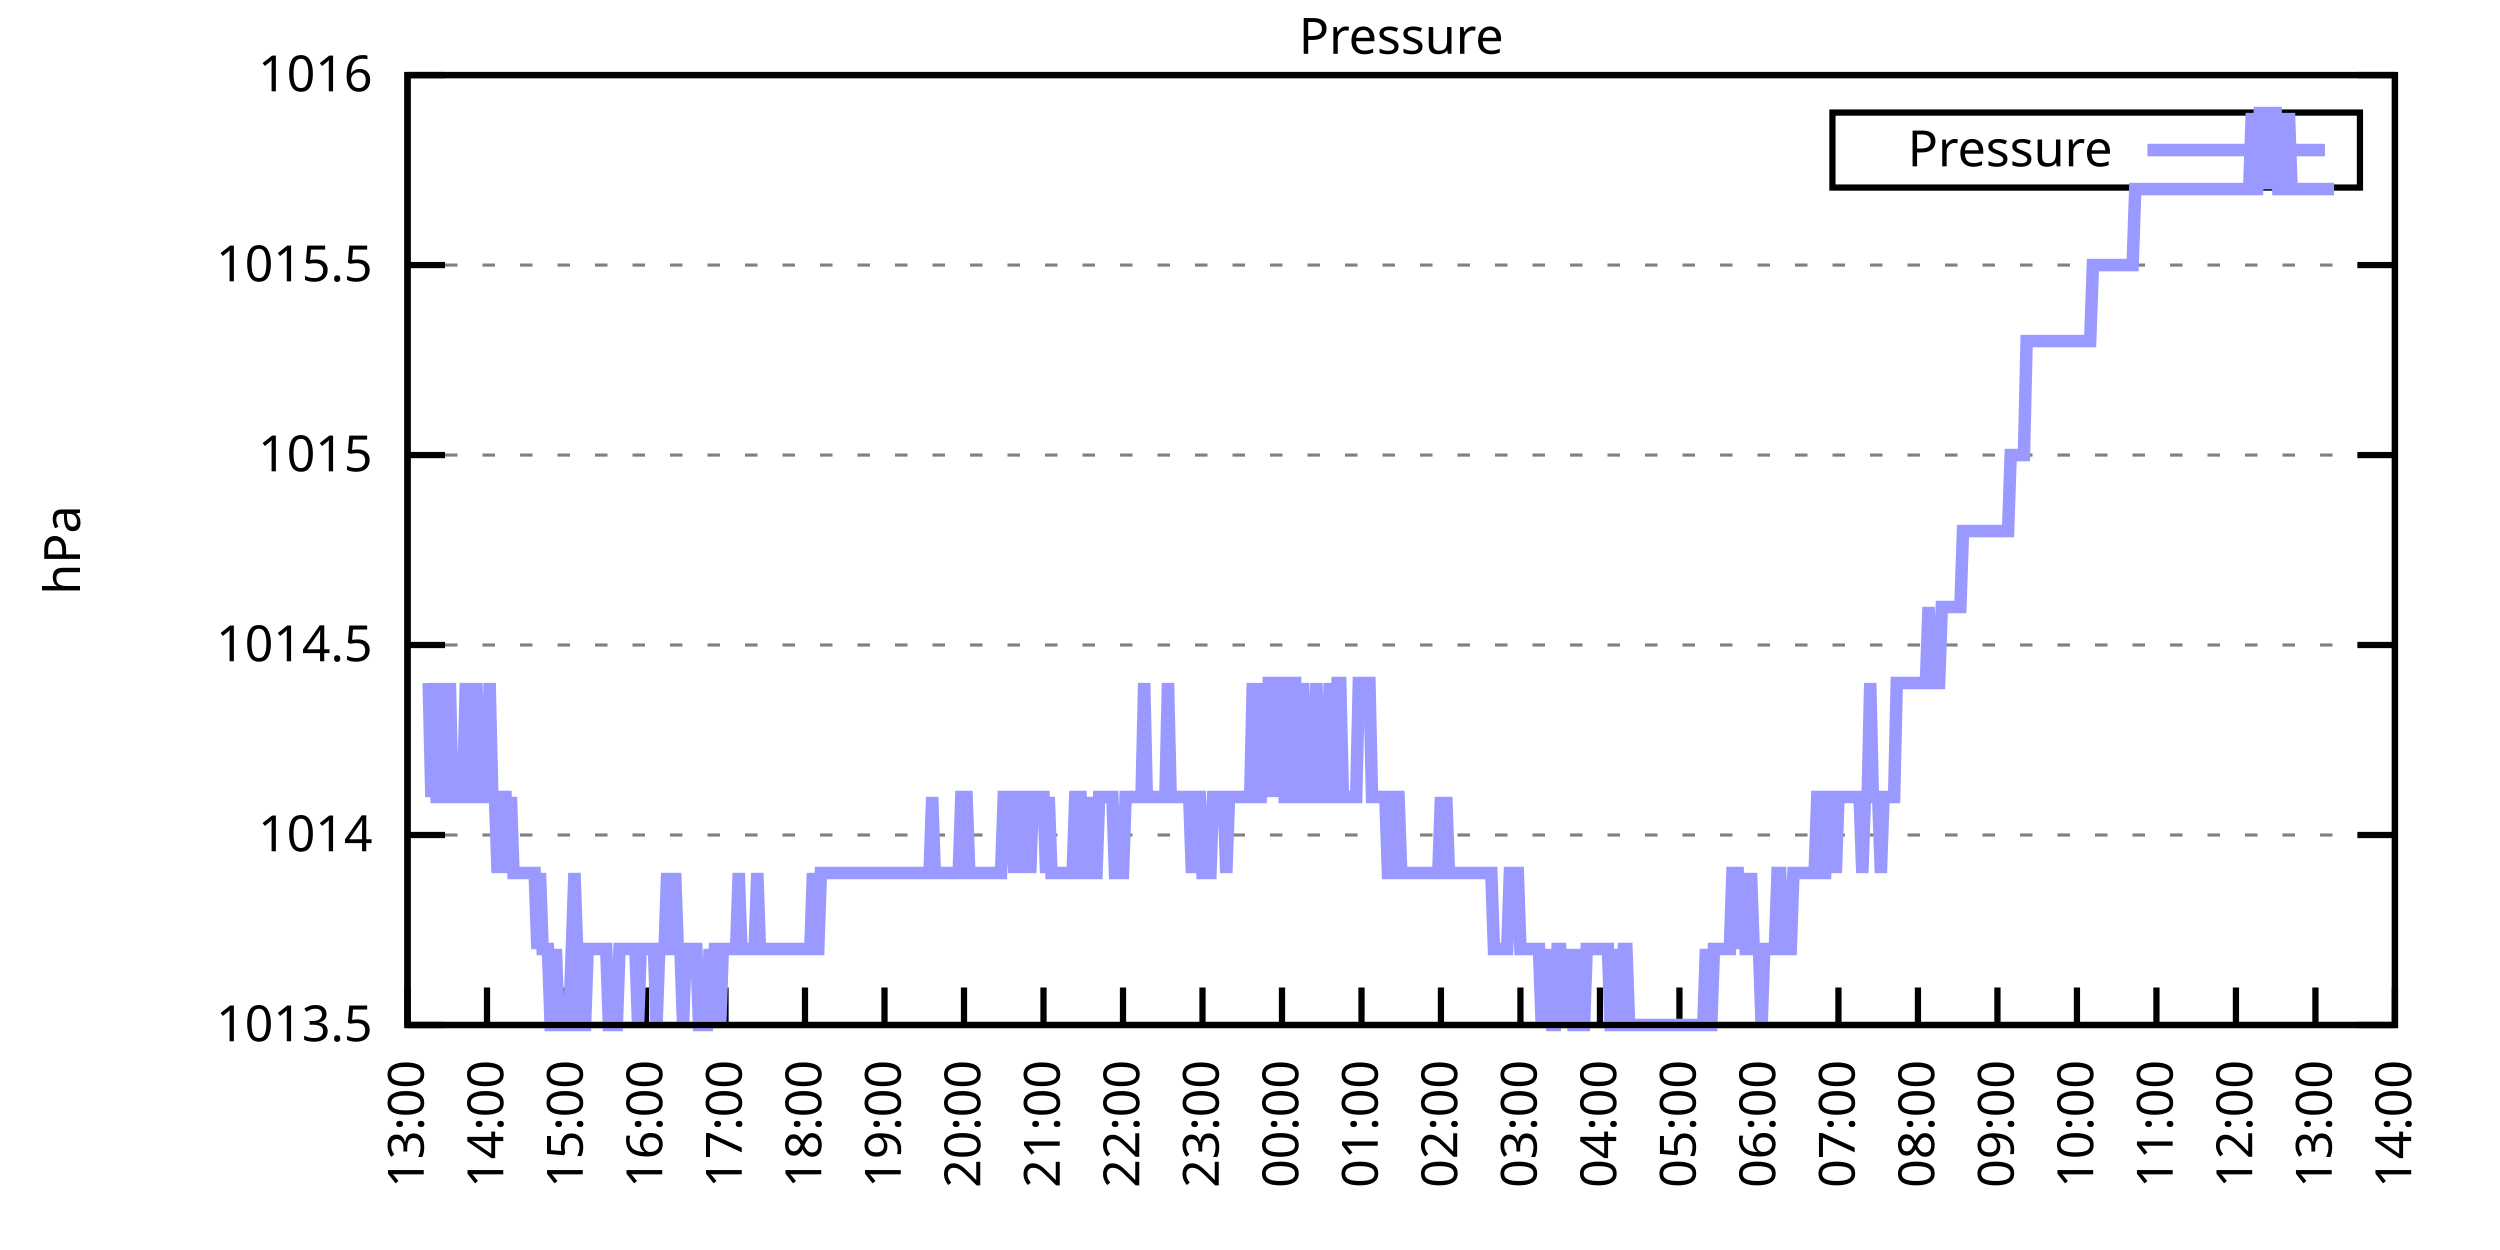
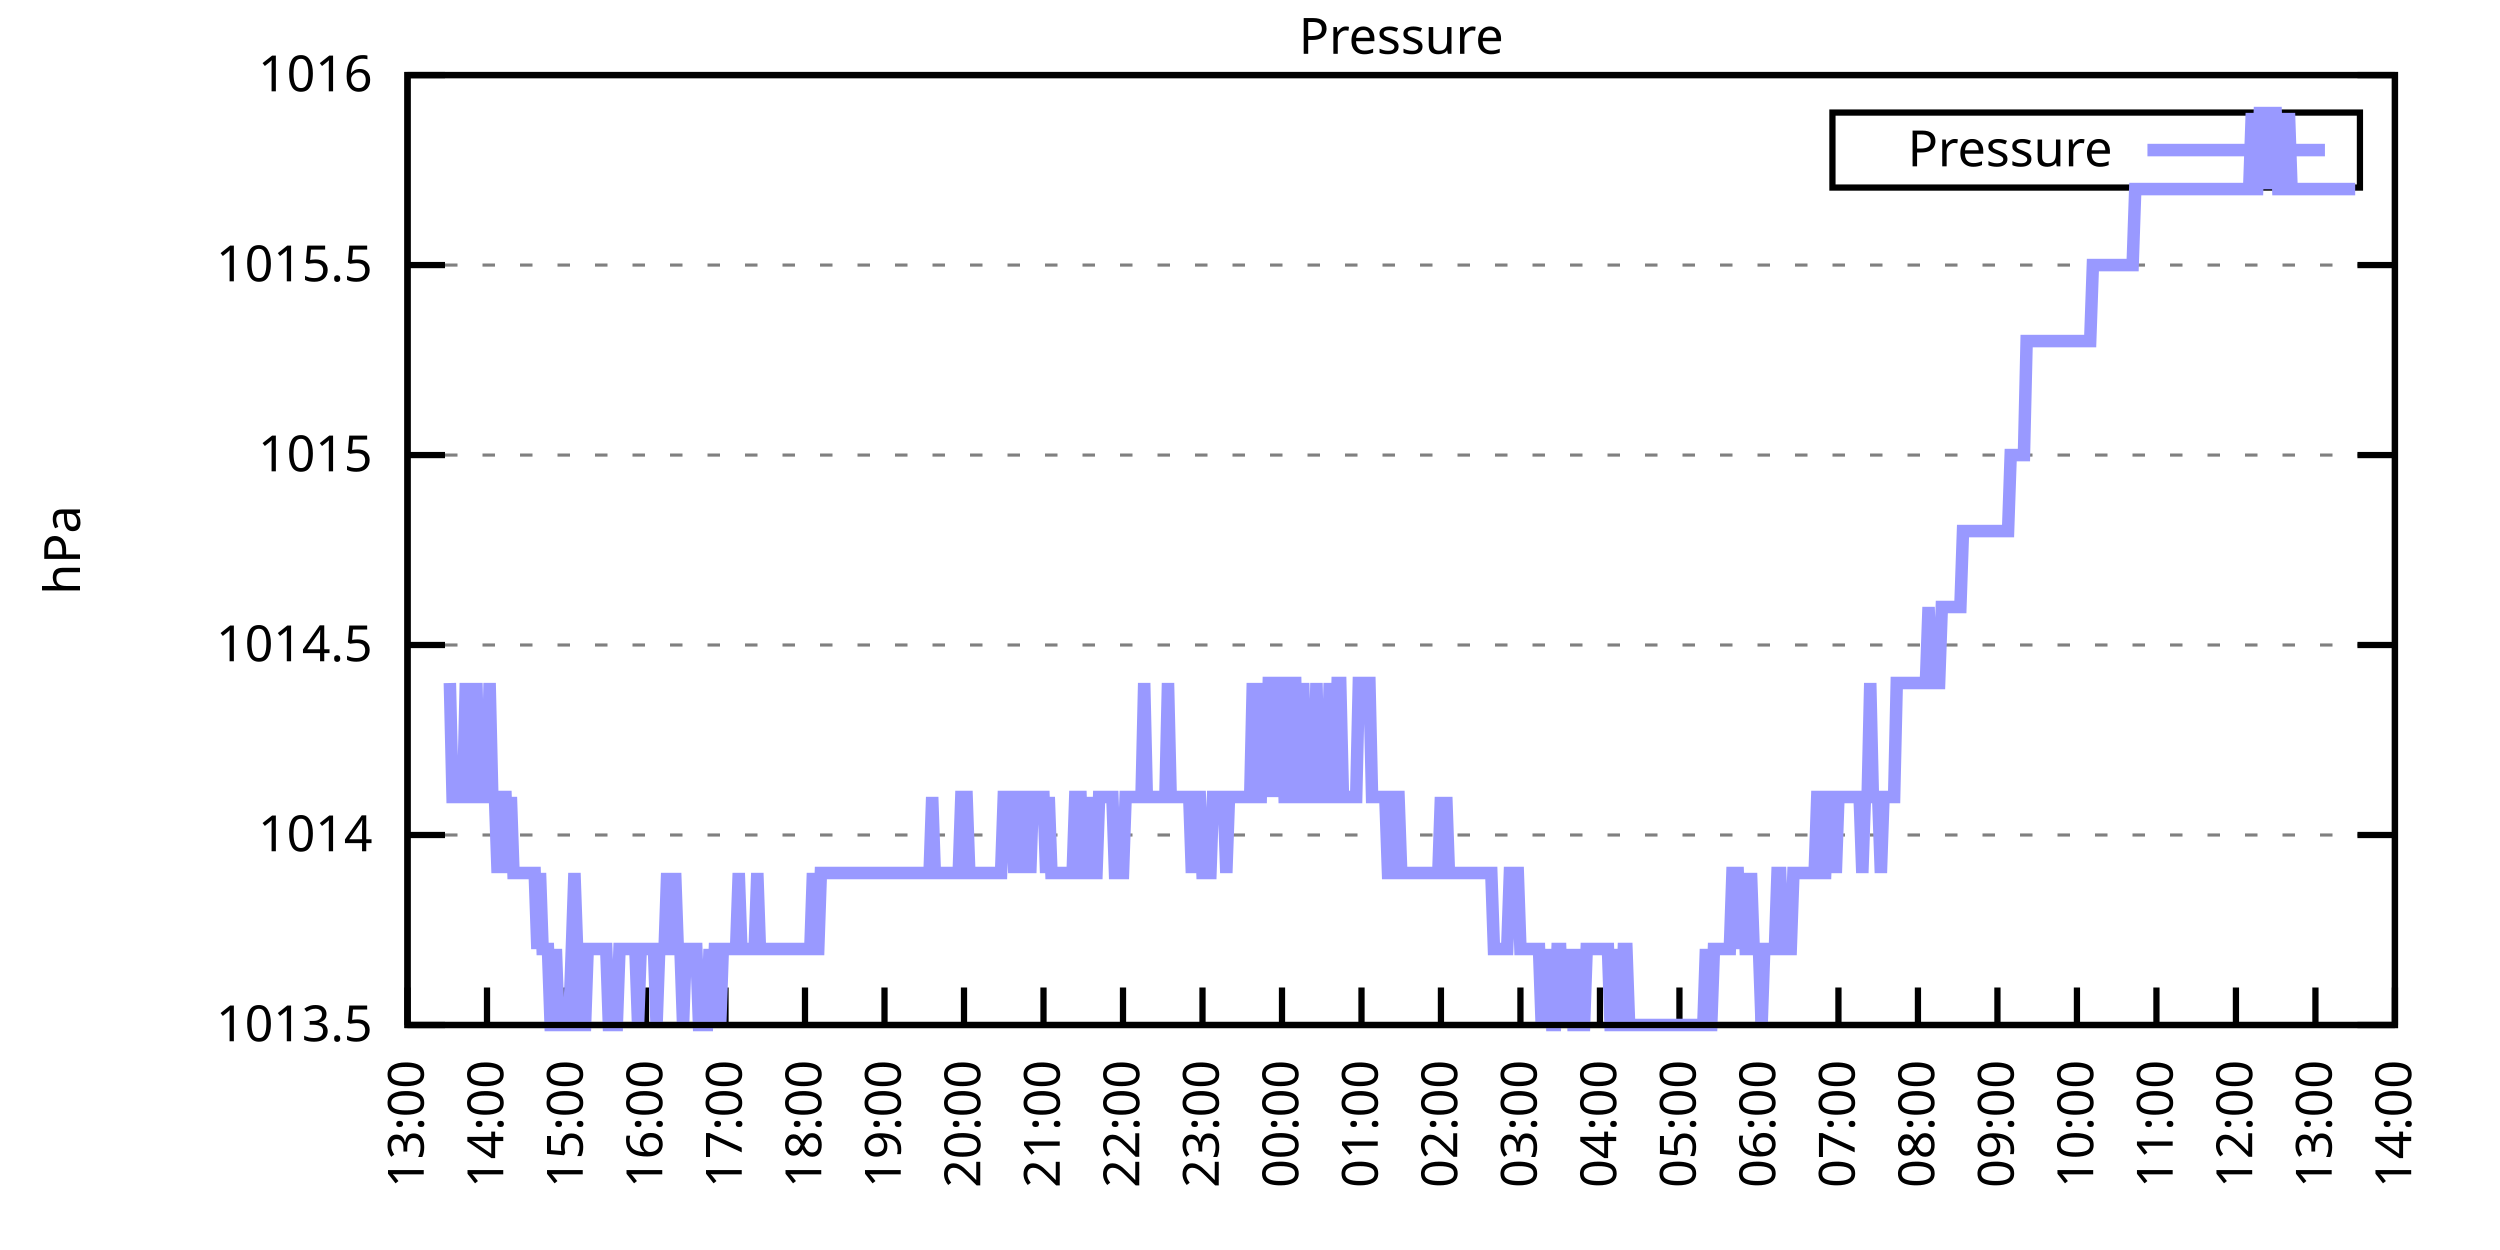
<svg xmlns="http://www.w3.org/2000/svg" xmlns:xlink="http://www.w3.org/1999/xlink" width="400" height="200" viewBox="0 0 400 200">
  <g id="gnuplot_canvas">
    <rect x="0" y="0" width="400" height="200" fill="none" />
    <defs>
      <circle id="gpDot" r="0.5" stroke-width="0.5" stroke="currentColor" />
      <path id="gpPt0" stroke-width="0.333" stroke="currentColor" d="M-1,0 h2 M0,-1 v2" />
      <path id="gpPt1" stroke-width="0.333" stroke="currentColor" d="M-1,-1 L1,1 M1,-1 L-1,1" />
      <path id="gpPt2" stroke-width="0.333" stroke="currentColor" d="M-1,0 L1,0 M0,-1 L0,1 M-1,-1 L1,1 M-1,1 L1,-1" />
      <rect id="gpPt3" stroke-width="0.333" stroke="currentColor" x="-1" y="-1" width="2" height="2" />
      <rect id="gpPt4" stroke-width="0.333" stroke="currentColor" fill="currentColor" x="-1" y="-1" width="2" height="2" />
      <circle id="gpPt5" stroke-width="0.333" stroke="currentColor" cx="0" cy="0" r="1" />
      <use xlink:href="#gpPt5" id="gpPt6" fill="currentColor" stroke="none" />
      <path id="gpPt7" stroke-width="0.333" stroke="currentColor" d="M0,-1.33 L-1.33,0.67 L1.33,0.67 z" />
      <use xlink:href="#gpPt7" id="gpPt8" fill="currentColor" stroke="none" />
      <use xlink:href="#gpPt7" id="gpPt9" stroke="currentColor" transform="rotate(180)" />
      <use xlink:href="#gpPt9" id="gpPt10" fill="currentColor" stroke="none" />
      <use xlink:href="#gpPt3" id="gpPt11" stroke="currentColor" transform="rotate(45)" />
      <use xlink:href="#gpPt11" id="gpPt12" fill="currentColor" stroke="none" />
      <path id="gpPt13" stroke-width="0.333" stroke="currentColor" d="M0,1.330 L1.265,0.411 L0.782,-1.067 L-0.782,-1.076 L-1.265,0.411 z" />
      <use xlink:href="#gpPt13" id="gpPt14" fill="currentColor" stroke="none" />
      <filter id="textbox" filterUnits="objectBoundingBox" x="0" y="0" height="1" width="1">
        <feFlood flood-color="white" flood-opacity="1" result="bgnd" />
        <feComposite in="SourceGraphic" in2="bgnd" operator="atop" />
      </filter>
      <filter id="greybox" filterUnits="objectBoundingBox" x="0" y="0" height="1" width="1">
        <feFlood flood-color="lightgrey" flood-opacity="1" result="grey" />
        <feComposite in="SourceGraphic" in2="grey" operator="atop" />
      </filter>
    </defs>
    <g fill="none" color="white" stroke="currentColor" stroke-width="1.00" stroke-linecap="butt" stroke-linejoin="miter">
</g>
    <g fill="none" color="black" stroke="currentColor" stroke-width="1.00" stroke-linecap="butt" stroke-linejoin="miter">
      <g stroke="none" shape-rendering="crispEdges">
        <polygon fill="rgb(255, 255, 255)" points="65.20,164.00 383.18,164.00 383.18,12.02 65.20,12.02 " />
      </g>
    </g>
    <g fill="none" color="black" stroke="currentColor" stroke-width="1.00" stroke-linecap="butt" stroke-linejoin="miter">
</g>
    <g fill="none" color="black" stroke="black" stroke-width="0.50" stroke-linecap="butt" stroke-linejoin="miter">
</g>
    <g fill="none" color="gray" stroke="currentColor" stroke-width="0.50" stroke-linecap="butt" stroke-linejoin="miter">
      <path stroke="gray" stroke-dasharray="2,4" class="gridline" d="M65.20,164.00 L383.19,164.00  " />
    </g>
    <g fill="none" color="gray" stroke="gray" stroke-width="1.00" stroke-linecap="butt" stroke-linejoin="miter">
</g>
    <g fill="none" color="black" stroke="currentColor" stroke-width="1.00" stroke-linecap="butt" stroke-linejoin="miter">
      <path stroke="black" d="M65.20,164.00 L71.20,164.00 M383.19,164.00 L377.19,164.00  " />
      <g transform="translate(59.60,166.60)" stroke="none" fill="black" font-family="Sans" font-size="8.00" text-anchor="end">
        <text>
          <tspan font-family="Sans"> 1013.5</tspan>
        </text>
      </g>
    </g>
    <g fill="none" color="black" stroke="currentColor" stroke-width="1.00" stroke-linecap="butt" stroke-linejoin="miter">
</g>
    <g fill="none" color="black" stroke="black" stroke-width="0.50" stroke-linecap="butt" stroke-linejoin="miter">
</g>
    <g fill="none" color="gray" stroke="currentColor" stroke-width="0.50" stroke-linecap="butt" stroke-linejoin="miter">
      <path stroke="gray" stroke-dasharray="2,4" class="gridline" d="M65.20,133.60 L383.19,133.60  " />
    </g>
    <g fill="none" color="gray" stroke="gray" stroke-width="1.00" stroke-linecap="butt" stroke-linejoin="miter">
</g>
    <g fill="none" color="black" stroke="currentColor" stroke-width="1.00" stroke-linecap="butt" stroke-linejoin="miter">
      <path stroke="black" d="M65.20,133.60 L71.20,133.60 M383.19,133.60 L377.19,133.60  " />
      <g transform="translate(59.60,136.20)" stroke="none" fill="black" font-family="Sans" font-size="8.00" text-anchor="end">
        <text>
          <tspan font-family="Sans"> 1014</tspan>
        </text>
      </g>
    </g>
    <g fill="none" color="black" stroke="currentColor" stroke-width="1.00" stroke-linecap="butt" stroke-linejoin="miter">
</g>
    <g fill="none" color="black" stroke="black" stroke-width="0.50" stroke-linecap="butt" stroke-linejoin="miter">
</g>
    <g fill="none" color="gray" stroke="currentColor" stroke-width="0.50" stroke-linecap="butt" stroke-linejoin="miter">
      <path stroke="gray" stroke-dasharray="2,4" class="gridline" d="M65.20,103.20 L383.19,103.20  " />
    </g>
    <g fill="none" color="gray" stroke="gray" stroke-width="1.00" stroke-linecap="butt" stroke-linejoin="miter">
</g>
    <g fill="none" color="black" stroke="currentColor" stroke-width="1.00" stroke-linecap="butt" stroke-linejoin="miter">
      <path stroke="black" d="M65.20,103.20 L71.20,103.20 M383.19,103.20 L377.19,103.20  " />
      <g transform="translate(59.60,105.80)" stroke="none" fill="black" font-family="Sans" font-size="8.00" text-anchor="end">
        <text>
          <tspan font-family="Sans"> 1014.5</tspan>
        </text>
      </g>
    </g>
    <g fill="none" color="black" stroke="currentColor" stroke-width="1.00" stroke-linecap="butt" stroke-linejoin="miter">
</g>
    <g fill="none" color="black" stroke="black" stroke-width="0.50" stroke-linecap="butt" stroke-linejoin="miter">
</g>
    <g fill="none" color="gray" stroke="currentColor" stroke-width="0.50" stroke-linecap="butt" stroke-linejoin="miter">
      <path stroke="gray" stroke-dasharray="2,4" class="gridline" d="M65.20,72.81 L383.19,72.81  " />
    </g>
    <g fill="none" color="gray" stroke="gray" stroke-width="1.00" stroke-linecap="butt" stroke-linejoin="miter">
</g>
    <g fill="none" color="black" stroke="currentColor" stroke-width="1.00" stroke-linecap="butt" stroke-linejoin="miter">
      <path stroke="black" d="M65.20,72.81 L71.20,72.81 M383.19,72.81 L377.19,72.81  " />
      <g transform="translate(59.60,75.41)" stroke="none" fill="black" font-family="Sans" font-size="8.00" text-anchor="end">
        <text>
          <tspan font-family="Sans"> 1015</tspan>
        </text>
      </g>
    </g>
    <g fill="none" color="black" stroke="currentColor" stroke-width="1.00" stroke-linecap="butt" stroke-linejoin="miter">
</g>
    <g fill="none" color="black" stroke="black" stroke-width="0.50" stroke-linecap="butt" stroke-linejoin="miter">
</g>
    <g fill="none" color="gray" stroke="currentColor" stroke-width="0.50" stroke-linecap="butt" stroke-linejoin="miter">
      <path stroke="gray" stroke-dasharray="2,4" class="gridline" d="M65.20,42.41 L383.19,42.41  " />
    </g>
    <g fill="none" color="gray" stroke="gray" stroke-width="1.00" stroke-linecap="butt" stroke-linejoin="miter">
</g>
    <g fill="none" color="black" stroke="currentColor" stroke-width="1.00" stroke-linecap="butt" stroke-linejoin="miter">
      <path stroke="black" d="M65.20,42.41 L71.20,42.41 M383.19,42.41 L377.19,42.41  " />
      <g transform="translate(59.60,45.01)" stroke="none" fill="black" font-family="Sans" font-size="8.00" text-anchor="end">
        <text>
          <tspan font-family="Sans"> 1015.5</tspan>
        </text>
      </g>
    </g>
    <g fill="none" color="black" stroke="currentColor" stroke-width="1.00" stroke-linecap="butt" stroke-linejoin="miter">
</g>
    <g fill="none" color="black" stroke="black" stroke-width="0.50" stroke-linecap="butt" stroke-linejoin="miter">
</g>
    <g fill="none" color="gray" stroke="currentColor" stroke-width="0.50" stroke-linecap="butt" stroke-linejoin="miter">
      <path stroke="gray" stroke-dasharray="2,4" class="gridline" d="M65.20,12.01 L383.19,12.01  " />
    </g>
    <g fill="none" color="gray" stroke="gray" stroke-width="1.00" stroke-linecap="butt" stroke-linejoin="miter">
</g>
    <g fill="none" color="black" stroke="currentColor" stroke-width="1.00" stroke-linecap="butt" stroke-linejoin="miter">
      <path stroke="black" d="M65.20,12.01 L71.20,12.01 M383.19,12.01 L377.19,12.01  " />
      <g transform="translate(59.60,14.61)" stroke="none" fill="black" font-family="Sans" font-size="8.00" text-anchor="end">
        <text>
          <tspan font-family="Sans"> 1016</tspan>
        </text>
      </g>
    </g>
    <g fill="none" color="black" stroke="currentColor" stroke-width="1.00" stroke-linecap="butt" stroke-linejoin="miter">
      <path stroke="black" d="M65.20,164.00 L65.20,158.00  " />
      <g transform="translate(67.80,169.60) rotate(270.00)" stroke="none" fill="black" font-family="Sans" font-size="8.00" text-anchor="end">
        <text>
          <tspan font-family="Sans">13:00</tspan>
        </text>
      </g>
    </g>
    <g fill="none" color="black" stroke="currentColor" stroke-width="1.00" stroke-linecap="butt" stroke-linejoin="miter">
      <path stroke="black" d="M77.92,164.00 L77.92,158.00  " />
      <g transform="translate(80.52,169.60) rotate(270.00)" stroke="none" fill="black" font-family="Sans" font-size="8.00" text-anchor="end">
        <text>
          <tspan font-family="Sans">14:00</tspan>
        </text>
      </g>
    </g>
    <g fill="none" color="black" stroke="currentColor" stroke-width="1.00" stroke-linecap="butt" stroke-linejoin="miter">
      <path stroke="black" d="M90.64,164.00 L90.64,158.00  " />
      <g transform="translate(93.24,169.60) rotate(270.00)" stroke="none" fill="black" font-family="Sans" font-size="8.00" text-anchor="end">
        <text>
          <tspan font-family="Sans">15:00</tspan>
        </text>
      </g>
    </g>
    <g fill="none" color="black" stroke="currentColor" stroke-width="1.00" stroke-linecap="butt" stroke-linejoin="miter">
      <path stroke="black" d="M103.36,164.00 L103.36,158.00  " />
      <g transform="translate(105.96,169.60) rotate(270.00)" stroke="none" fill="black" font-family="Sans" font-size="8.00" text-anchor="end">
        <text>
          <tspan font-family="Sans">16:00</tspan>
        </text>
      </g>
    </g>
    <g fill="none" color="black" stroke="currentColor" stroke-width="1.00" stroke-linecap="butt" stroke-linejoin="miter">
      <path stroke="black" d="M116.08,164.00 L116.08,158.00  " />
      <g transform="translate(118.68,169.60) rotate(270.00)" stroke="none" fill="black" font-family="Sans" font-size="8.00" text-anchor="end">
        <text>
          <tspan font-family="Sans">17:00</tspan>
        </text>
      </g>
    </g>
    <g fill="none" color="black" stroke="currentColor" stroke-width="1.00" stroke-linecap="butt" stroke-linejoin="miter">
      <path stroke="black" d="M128.80,164.00 L128.80,158.00  " />
      <g transform="translate(131.40,169.60) rotate(270.00)" stroke="none" fill="black" font-family="Sans" font-size="8.00" text-anchor="end">
        <text>
          <tspan font-family="Sans">18:00</tspan>
        </text>
      </g>
    </g>
    <g fill="none" color="black" stroke="currentColor" stroke-width="1.00" stroke-linecap="butt" stroke-linejoin="miter">
      <path stroke="black" d="M141.52,164.00 L141.52,158.00  " />
      <g transform="translate(144.12,169.60) rotate(270.00)" stroke="none" fill="black" font-family="Sans" font-size="8.00" text-anchor="end">
        <text>
          <tspan font-family="Sans">19:00</tspan>
        </text>
      </g>
    </g>
    <g fill="none" color="black" stroke="currentColor" stroke-width="1.00" stroke-linecap="butt" stroke-linejoin="miter">
      <path stroke="black" d="M154.24,164.00 L154.24,158.00  " />
      <g transform="translate(156.84,169.60) rotate(270.00)" stroke="none" fill="black" font-family="Sans" font-size="8.00" text-anchor="end">
        <text>
          <tspan font-family="Sans">20:00</tspan>
        </text>
      </g>
    </g>
    <g fill="none" color="black" stroke="currentColor" stroke-width="1.00" stroke-linecap="butt" stroke-linejoin="miter">
      <path stroke="black" d="M166.96,164.00 L166.96,158.00  " />
      <g transform="translate(169.56,169.60) rotate(270.00)" stroke="none" fill="black" font-family="Sans" font-size="8.00" text-anchor="end">
        <text>
          <tspan font-family="Sans">21:00</tspan>
        </text>
      </g>
    </g>
    <g fill="none" color="black" stroke="currentColor" stroke-width="1.00" stroke-linecap="butt" stroke-linejoin="miter">
      <path stroke="black" d="M179.68,164.00 L179.68,158.00  " />
      <g transform="translate(182.28,169.60) rotate(270.00)" stroke="none" fill="black" font-family="Sans" font-size="8.00" text-anchor="end">
        <text>
          <tspan font-family="Sans">22:00</tspan>
        </text>
      </g>
    </g>
    <g fill="none" color="black" stroke="currentColor" stroke-width="1.00" stroke-linecap="butt" stroke-linejoin="miter">
      <path stroke="black" d="M192.40,164.00 L192.40,158.00  " />
      <g transform="translate(195.00,169.60) rotate(270.00)" stroke="none" fill="black" font-family="Sans" font-size="8.00" text-anchor="end">
        <text>
          <tspan font-family="Sans">23:00</tspan>
        </text>
      </g>
    </g>
    <g fill="none" color="black" stroke="currentColor" stroke-width="1.00" stroke-linecap="butt" stroke-linejoin="miter">
      <path stroke="black" d="M205.12,164.00 L205.12,158.00  " />
      <g transform="translate(207.72,169.60) rotate(270.00)" stroke="none" fill="black" font-family="Sans" font-size="8.00" text-anchor="end">
        <text>
          <tspan font-family="Sans">00:00</tspan>
        </text>
      </g>
    </g>
    <g fill="none" color="black" stroke="currentColor" stroke-width="1.00" stroke-linecap="butt" stroke-linejoin="miter">
      <path stroke="black" d="M217.84,164.00 L217.84,158.00  " />
      <g transform="translate(220.44,169.60) rotate(270.00)" stroke="none" fill="black" font-family="Sans" font-size="8.00" text-anchor="end">
        <text>
          <tspan font-family="Sans">01:00</tspan>
        </text>
      </g>
    </g>
    <g fill="none" color="black" stroke="currentColor" stroke-width="1.00" stroke-linecap="butt" stroke-linejoin="miter">
      <path stroke="black" d="M230.55,164.00 L230.55,158.00  " />
      <g transform="translate(233.15,169.60) rotate(270.00)" stroke="none" fill="black" font-family="Sans" font-size="8.00" text-anchor="end">
        <text>
          <tspan font-family="Sans">02:00</tspan>
        </text>
      </g>
    </g>
    <g fill="none" color="black" stroke="currentColor" stroke-width="1.00" stroke-linecap="butt" stroke-linejoin="miter">
      <path stroke="black" d="M243.27,164.00 L243.27,158.00  " />
      <g transform="translate(245.87,169.60) rotate(270.00)" stroke="none" fill="black" font-family="Sans" font-size="8.00" text-anchor="end">
        <text>
          <tspan font-family="Sans">03:00</tspan>
        </text>
      </g>
    </g>
    <g fill="none" color="black" stroke="currentColor" stroke-width="1.00" stroke-linecap="butt" stroke-linejoin="miter">
      <path stroke="black" d="M255.99,164.00 L255.99,158.00  " />
      <g transform="translate(258.59,169.60) rotate(270.00)" stroke="none" fill="black" font-family="Sans" font-size="8.00" text-anchor="end">
        <text>
          <tspan font-family="Sans">04:00</tspan>
        </text>
      </g>
    </g>
    <g fill="none" color="black" stroke="currentColor" stroke-width="1.00" stroke-linecap="butt" stroke-linejoin="miter">
      <path stroke="black" d="M268.71,164.00 L268.71,158.00  " />
      <g transform="translate(271.31,169.60) rotate(270.00)" stroke="none" fill="black" font-family="Sans" font-size="8.00" text-anchor="end">
        <text>
          <tspan font-family="Sans">05:00</tspan>
        </text>
      </g>
    </g>
    <g fill="none" color="black" stroke="currentColor" stroke-width="1.00" stroke-linecap="butt" stroke-linejoin="miter">
      <path stroke="black" d="M281.43,164.00 L281.43,158.00  " />
      <g transform="translate(284.03,169.60) rotate(270.00)" stroke="none" fill="black" font-family="Sans" font-size="8.00" text-anchor="end">
        <text>
          <tspan font-family="Sans">06:00</tspan>
        </text>
      </g>
    </g>
    <g fill="none" color="black" stroke="currentColor" stroke-width="1.00" stroke-linecap="butt" stroke-linejoin="miter">
      <path stroke="black" d="M294.15,164.00 L294.15,158.00  " />
      <g transform="translate(296.75,169.60) rotate(270.00)" stroke="none" fill="black" font-family="Sans" font-size="8.00" text-anchor="end">
        <text>
          <tspan font-family="Sans">07:00</tspan>
        </text>
      </g>
    </g>
    <g fill="none" color="black" stroke="currentColor" stroke-width="1.00" stroke-linecap="butt" stroke-linejoin="miter">
      <path stroke="black" d="M306.87,164.00 L306.87,158.00  " />
      <g transform="translate(309.47,169.60) rotate(270.00)" stroke="none" fill="black" font-family="Sans" font-size="8.00" text-anchor="end">
        <text>
          <tspan font-family="Sans">08:00</tspan>
        </text>
      </g>
    </g>
    <g fill="none" color="black" stroke="currentColor" stroke-width="1.00" stroke-linecap="butt" stroke-linejoin="miter">
      <path stroke="black" d="M319.59,164.00 L319.59,158.00  " />
      <g transform="translate(322.19,169.60) rotate(270.00)" stroke="none" fill="black" font-family="Sans" font-size="8.00" text-anchor="end">
        <text>
          <tspan font-family="Sans">09:00</tspan>
        </text>
      </g>
    </g>
    <g fill="none" color="black" stroke="currentColor" stroke-width="1.00" stroke-linecap="butt" stroke-linejoin="miter">
      <path stroke="black" d="M332.31,164.00 L332.31,158.00  " />
      <g transform="translate(334.91,169.60) rotate(270.00)" stroke="none" fill="black" font-family="Sans" font-size="8.00" text-anchor="end">
        <text>
          <tspan font-family="Sans">10:00</tspan>
        </text>
      </g>
    </g>
    <g fill="none" color="black" stroke="currentColor" stroke-width="1.00" stroke-linecap="butt" stroke-linejoin="miter">
      <path stroke="black" d="M345.03,164.00 L345.03,158.00  " />
      <g transform="translate(347.63,169.60) rotate(270.00)" stroke="none" fill="black" font-family="Sans" font-size="8.00" text-anchor="end">
        <text>
          <tspan font-family="Sans">11:00</tspan>
        </text>
      </g>
    </g>
    <g fill="none" color="black" stroke="currentColor" stroke-width="1.00" stroke-linecap="butt" stroke-linejoin="miter">
      <path stroke="black" d="M357.75,164.00 L357.75,158.00  " />
      <g transform="translate(360.35,169.60) rotate(270.00)" stroke="none" fill="black" font-family="Sans" font-size="8.00" text-anchor="end">
        <text>
          <tspan font-family="Sans">12:00</tspan>
        </text>
      </g>
    </g>
    <g fill="none" color="black" stroke="currentColor" stroke-width="1.00" stroke-linecap="butt" stroke-linejoin="miter">
      <path stroke="black" d="M370.47,164.00 L370.47,158.00  " />
      <g transform="translate(373.07,169.60) rotate(270.00)" stroke="none" fill="black" font-family="Sans" font-size="8.00" text-anchor="end">
        <text>
          <tspan font-family="Sans">13:00</tspan>
        </text>
      </g>
    </g>
    <g fill="none" color="black" stroke="currentColor" stroke-width="1.00" stroke-linecap="butt" stroke-linejoin="miter">
      <path stroke="black" d="M383.19,164.00 L383.19,158.00  " />
      <g transform="translate(385.79,169.60) rotate(270.00)" stroke="none" fill="black" font-family="Sans" font-size="8.00" text-anchor="end">
        <text>
          <tspan font-family="Sans">14:00</tspan>
        </text>
      </g>
    </g>
    <g fill="none" color="black" stroke="currentColor" stroke-width="1.00" stroke-linecap="butt" stroke-linejoin="miter">
</g>
    <g fill="none" color="black" stroke="currentColor" stroke-width="1.00" stroke-linecap="butt" stroke-linejoin="miter">
      <path stroke="black" d="M65.20,12.01 L65.20,164.00 L383.19,164.00 L383.19,12.01 L65.20,12.01 Z  " />
    </g>
    <g fill="none" color="black" stroke="currentColor" stroke-width="1.00" stroke-linecap="butt" stroke-linejoin="miter">
</g>
    <g fill="none" color="black" stroke="currentColor" stroke-width="1.00" stroke-linecap="butt" stroke-linejoin="miter">
      <path stroke="black" d="M293.19,30.01 L293.19,18.01 L377.59,18.01 L377.59,30.01 L293.19,30.01 Z  " />
    </g>
    <g id="Pressure_plot_1">
      <g fill="none" color="white" stroke="black" stroke-width="2.00" stroke-linecap="butt" stroke-linejoin="miter">
</g>
      <g fill="none" color="black" stroke="currentColor" stroke-width="2.00" stroke-linecap="butt" stroke-linejoin="miter">
        <g transform="translate(337.99,26.61)" stroke="none" fill="black" font-family="Sans" font-size="8.00" text-anchor="end">
          <text>
            <tspan font-family="Sans">Pressure</tspan>
          </text>
        </g>
      </g>
      <g fill="none" color="black" stroke="currentColor" stroke-width="2.00" stroke-linecap="butt" stroke-linejoin="miter">
-         <path stroke="rgb(153, 153, 255)" d="M343.59,24.01 L371.99,24.01 M68.59,109.28 L69.02,127.52 L69.44,109.28 L69.86,127.52 L70.29,127.52 L70.71,127.52   L71.14,109.28 L71.56,127.52 L71.98,109.28 L72.41,127.52 L72.83,127.52 L73.26,127.52 L73.68,127.52 L74.10,127.52   L74.53,109.28 L74.95,127.52 L75.38,127.52 L75.80,127.52 L76.22,109.28 L76.65,127.52 L77.07,127.52 L77.50,127.52   L77.92,127.52 L78.34,109.28 L78.77,127.52 L79.19,127.52 L79.62,139.68 L80.04,127.52 L80.46,127.52 L80.89,127.52   L81.31,139.68 L81.74,127.52 L82.16,139.68 L82.58,139.68 L83.01,139.68 L83.43,139.68 L83.86,139.68 L84.28,139.68   L84.70,139.68 L85.13,139.68 L85.55,139.68 L85.98,151.84 L86.40,139.68 L86.82,151.84 L87.25,151.84 L87.67,151.84   L88.10,164.00 L88.52,164.00 L88.94,151.84 L89.37,164.00 L89.79,164.00 L90.22,164.00 L90.64,164.00 L91.06,164.00   L91.49,151.84 L91.91,139.68 L92.34,151.84 L92.76,164.00 L93.18,164.00 L93.61,164.00 L94.03,151.84 L94.46,151.84   L94.88,151.84 L95.30,151.84 L95.73,151.84 L96.15,151.84 L96.58,151.84 L97.00,151.84 L97.42,164.00 L97.85,164.00   L98.27,164.00 L98.69,164.00 L99.12,151.84 L99.54,151.84 L99.97,151.84 L100.39,151.84 L100.81,151.84 L101.24,151.84   L101.66,151.84 L102.09,164.00 L102.51,151.84 L102.93,151.84 L103.36,151.84 L103.78,151.84 L104.21,151.84 L104.63,151.84   L105.05,164.00 L105.48,151.84 L105.90,151.84 L106.33,151.84 L106.75,139.68 L107.17,151.84 L107.60,151.84 L108.02,139.68   L108.45,151.84 L108.87,151.84 L109.29,164.00 L109.72,151.84 L110.14,151.84 L110.57,151.84 L110.99,151.84 L111.41,151.84   L111.84,164.00 L112.26,164.00 L112.69,164.00 L113.11,164.00 L113.53,151.84 L113.96,164.00 L114.38,151.84 L114.81,151.84   L115.23,164.00 L115.65,151.84 L116.08,151.84 L116.50,151.84 L116.93,151.84 L117.35,151.84 L117.77,151.84 L118.20,139.68   L118.62,151.84 L119.05,151.84 L119.47,151.84 L119.89,151.84 L120.32,151.84 L120.74,151.84 L121.17,139.68 L121.59,151.84   L122.01,151.84 L122.44,151.84 L122.86,151.84 L123.29,151.84 L123.71,151.84 L124.13,151.84 L124.56,151.84 L124.98,151.84   L125.41,151.84 L125.83,151.84 L126.25,151.84 L126.68,151.84 L127.10,151.84 L127.53,151.84 L127.95,151.84 L128.37,151.84   L128.80,151.84 L129.22,151.84 L129.65,151.84 L130.07,139.68 L130.49,151.84 L130.92,151.84 L131.34,139.68 L131.77,139.68   L132.19,139.68 L132.61,139.68 L133.04,139.68 L133.46,139.68 L133.89,139.68 L134.31,139.68 L134.73,139.68 L135.16,139.68   L135.58,139.68 L136.01,139.68 L136.43,139.68 L136.85,139.68 L137.28,139.68 L137.70,139.68 L138.13,139.68 L138.55,139.68   L138.97,139.68 L139.40,139.68 L139.82,139.68 L140.25,139.68 L140.67,139.68 L141.09,139.68 L141.52,139.68 L141.94,139.68   L142.37,139.68 L142.79,139.68 L143.21,139.68 L143.64,139.68 L144.06,139.68 L144.49,139.68 L144.91,139.68 L145.33,139.68   L145.76,139.68 L146.18,139.68 L146.61,139.68 L147.03,139.68 L147.45,139.68 L147.88,139.68 L148.30,139.68 L148.73,139.68   L149.15,127.52 L149.57,139.68 L150.00,139.68 L150.42,139.68 L150.85,139.68 L151.27,139.68 L151.69,139.68 L152.12,139.68   L152.54,139.68 L152.97,139.68 L153.39,139.68 L153.81,127.52 L154.24,127.52 L154.66,127.52 L155.09,139.68 L155.51,139.68   L155.93,139.68 L156.36,139.68 L156.78,139.68 L157.21,139.68 L157.63,139.68 L158.05,139.68 L158.48,139.68 L158.90,139.68   L159.33,139.68 L159.75,139.68 L160.17,139.68 L160.60,127.52 L161.02,127.52 L161.44,127.52 L161.87,127.52 L162.29,139.68   L162.72,127.52 L163.14,127.52 L163.56,139.68 L163.99,127.52 L164.41,127.52 L164.84,139.68 L165.26,127.52 L165.68,127.52   L166.11,127.52 L166.53,127.52 L166.96,127.52 L167.38,139.68 L167.80,127.52 L168.23,139.68 L168.65,139.68 L169.08,139.68   L169.50,139.68 L169.92,139.68 L170.35,139.68 L170.77,139.68 L171.20,139.68 L171.62,139.68 L172.04,127.52 L172.47,127.52   L172.89,127.52 L173.32,139.68 L173.74,139.68 L174.16,127.52 L174.59,139.68 L175.01,139.68 L175.44,139.68 L175.86,127.52   L176.28,127.52 L176.71,127.52 L177.13,127.52 L177.56,127.52 L177.98,127.52 L178.40,139.68 L178.83,139.68 L179.25,139.68   L179.68,139.68 L180.10,127.52 L180.52,127.52 L180.95,127.52 L181.37,127.52 L181.80,127.52 L182.22,127.52 L182.64,127.52   L183.07,109.28 L183.49,127.52 L183.92,127.52 L184.34,127.52 L184.76,127.52 L185.19,127.52 L185.61,127.52 L186.04,127.52   L186.46,127.52 L186.88,109.28 L187.31,127.52 L187.73,127.52 L188.16,127.52 L188.58,127.52 L189.00,127.52 L189.43,127.52   L189.85,127.52 L190.28,127.52 L190.70,139.68 L191.12,127.52 L191.55,127.52 L191.97,127.52 L192.40,139.68 L192.82,139.68   L193.24,139.68 L193.67,139.68 L194.09,127.52 L194.52,127.52 L194.94,127.52 L195.36,127.52 L195.79,127.52 L196.21,139.68   L196.64,127.52 L197.06,127.52 L197.48,127.52 L197.91,127.52 L198.33,127.52 L198.76,127.52 L199.18,127.52 L199.60,127.52   L200.03,127.52 L200.45,109.28 L200.88,127.52 L201.30,127.52 L201.72,127.52 L202.15,109.28 L202.57,127.52 L203.00,109.28   L203.42,109.28 L203.84,109.28 L204.27,127.52 L204.69,109.28 L205.12,109.28 L205.54,127.52 L205.96,127.52 L206.39,127.52   L206.81,109.28 L207.24,109.28 L207.66,127.52 L208.08,127.52 L208.51,109.28 L208.93,127.52 L209.36,127.52 L209.78,127.52   L210.20,127.52 L210.63,109.28 L211.05,127.52 L211.48,127.52 L211.90,127.52 L212.32,127.52 L212.75,109.28 L213.17,127.52   L213.60,127.52 L214.02,109.28 L214.44,109.28 L214.87,127.52 L215.29,127.52 L215.72,127.52 L216.14,127.52 L216.56,127.52   L216.99,127.52 L217.41,109.28 L217.84,109.28 L218.26,109.28 L218.68,109.28 L219.11,109.28 L219.53,127.52 L219.96,127.52   L220.38,127.52 L220.80,127.52 L221.23,127.52 L221.65,127.52 L222.08,139.68 L222.50,139.68 L222.92,127.52 L223.35,127.52   L223.77,127.52 L224.20,139.68 L224.62,139.68 L225.04,139.68 L225.47,139.68 L225.89,139.68 L226.31,139.68 L226.74,139.68   L227.16,139.68 L227.59,139.68 L228.01,139.68 L228.43,139.68 L228.86,139.68 L229.28,139.68 L229.71,139.68 L230.13,139.68   L230.55,127.52 L230.98,139.68 L231.40,127.52 L231.83,139.68 L232.25,139.68 L232.67,139.68 L233.10,139.68 L233.52,139.68   L233.95,139.68 L234.37,139.68 L234.79,139.68 L235.22,139.68 L235.64,139.68 L236.07,139.68 L236.49,139.68 L236.91,139.68   L237.34,139.68 L237.76,139.68 L238.19,139.68 L238.61,139.68 L239.03,151.84 L239.46,151.84 L239.88,151.84 L240.31,151.84   L240.73,151.84 L241.15,151.84 L241.58,139.68 L242.00,139.68 L242.43,139.68 L242.85,139.68 L243.27,151.84 L243.70,151.84   L244.12,151.84 L244.55,151.84 L244.97,151.84 L245.39,151.84 L245.82,151.84 L246.24,151.84 L246.67,164.00 L247.09,151.84   L247.51,164.00 L247.94,151.84 L248.36,164.00 L248.79,164.00 L249.21,151.84 L249.63,151.84 L250.06,164.00 L250.48,151.84   L250.91,164.00 L251.33,151.84 L251.75,164.00 L252.18,164.00 L252.60,151.84 L253.03,164.00 L253.45,164.00 L253.87,151.84   L254.30,151.84 L254.72,151.84 L255.15,151.84 L255.57,151.84 L255.99,151.84 L256.42,151.84 L256.84,151.84 L257.27,151.84   L257.69,164.00 L258.11,164.00 L258.54,151.84 L258.96,164.00 L259.39,164.00 L259.81,151.84 L260.23,151.84 L260.66,164.00   L261.08,164.00 L261.51,164.00 L261.93,164.00 L262.35,164.00 L262.78,164.00 L263.20,164.00 L263.63,164.00 L264.05,164.00   L264.47,164.00 L264.90,164.00 L265.32,164.00 L265.75,164.00 L266.17,164.00 L266.59,164.00 L267.02,164.00 L267.44,164.00   L267.87,164.00 L268.29,164.00 L268.71,164.00 L269.14,164.00 L269.56,164.00 L269.99,164.00 L270.41,164.00 L270.83,164.00   L271.26,164.00 L271.68,164.00 L272.11,164.00 L272.53,164.00 L272.95,151.84 L273.38,164.00 L273.80,164.00 L274.23,151.84   L274.65,151.84 L275.07,151.84 L275.50,151.84 L275.92,151.84 L276.35,151.84 L276.77,151.84 L277.19,139.68 L277.62,139.68   L278.04,139.68 L278.47,151.84 L278.89,139.68 L279.31,151.84 L279.74,151.84 L280.16,139.68 L280.59,151.84 L281.01,151.84   L281.43,151.84 L281.86,164.00 L282.28,151.84 L282.71,151.84 L283.13,151.84 L283.55,151.84 L283.98,151.84 L284.40,139.68   L284.83,139.68 L285.25,151.84 L285.67,151.84 L286.10,151.84 L286.52,151.84 L286.95,139.68 L287.37,139.68 L287.79,139.68   L288.22,139.68 L288.64,139.68 L289.06,139.68 L289.49,139.68 L289.91,139.68 L290.34,139.68 L290.76,127.52 L291.18,127.52   L291.61,139.68 L292.03,139.68 L292.46,127.52 L292.88,127.52 L293.30,127.52 L293.73,139.68 L294.15,127.52 L294.58,127.52   L295.00,127.52 L295.42,127.52 L295.85,127.52 L296.27,127.52 L296.70,127.52 L297.12,127.52 L297.54,127.52 L297.97,139.68   L298.39,127.52 L298.82,127.52 L299.24,109.28 L299.66,127.52 L300.09,127.52 L300.51,127.52 L300.94,139.68 L301.36,127.52   L301.78,127.52 L302.21,127.52 L302.63,127.52 L303.06,127.52 L303.48,109.28 L303.90,109.28 L304.33,109.28 L304.75,109.28   L305.18,109.28 L305.60,109.28 L306.02,109.28 L306.45,109.28 L306.87,109.28 L307.30,109.28 L307.72,109.28 L308.14,109.28   L308.57,97.12 L308.99,109.28 L309.42,109.28 L309.84,109.28 L310.26,109.28 L310.69,97.12 L311.11,97.12 L311.54,97.12   L311.96,97.12 L312.38,97.12 L312.81,97.12 L313.23,97.12 L313.66,97.12 L314.08,84.97 L314.50,84.97 L314.93,84.97   L315.35,84.97 L315.78,84.97 L316.20,84.97 L316.62,84.97 L317.05,84.97 L317.47,84.97 L317.90,84.97 L318.32,84.97   L318.74,84.97 L319.17,84.97 L319.59,84.97 L320.02,84.97 L320.44,84.97 L320.86,84.97 L321.29,84.97 L321.71,72.81   L322.14,72.81 L322.56,72.81 L322.98,72.81 L323.41,72.81 L323.83,72.81 L324.26,54.57 L324.68,54.57 L325.10,54.57   L325.53,54.57 L325.95,54.57 L326.38,54.57 L326.80,54.57 L327.22,54.57 L327.65,54.57 L328.07,54.57 L328.50,54.57   L328.92,54.57 L329.34,54.57 L329.77,54.57 L330.19,54.57 L330.62,54.57 L331.04,54.57 L331.46,54.57 L331.89,54.57   L332.31,54.57 L332.74,54.57 L333.16,54.57 L333.58,54.57 L334.01,54.57 L334.43,54.57 L334.86,42.41 L335.28,42.41   L335.70,42.41 L336.13,42.41 L336.55,42.41 L336.98,42.41 L337.40,42.41 L337.82,42.41 L338.25,42.41 L338.67,42.41   L339.10,42.41 L339.52,42.41 L339.94,42.41 L340.37,42.41 L340.79,42.41 L341.22,42.41 L341.64,30.25 L342.06,30.25   L342.49,30.25 L342.91,30.25 L343.34,30.25 L343.76,30.25 L344.18,30.25 L344.61,30.25 L345.03,30.25 L345.46,30.25   L345.88,30.25 L346.30,30.25 L346.73,30.25 L347.15,30.25 L347.58,30.25 L348.00,30.25 L348.42,30.25 L348.85,30.25   L349.27,30.25 L349.70,30.25 L350.12,30.25 L350.54,30.25 L350.97,30.25 L351.39,30.25 L351.81,30.25 L352.24,30.25   L352.66,30.25 L353.09,30.25 L353.51,30.25 L353.93,30.25 L354.36,30.25 L354.78,30.25 L355.21,30.25 L355.63,30.25   L356.05,30.25 L356.48,30.25 L356.90,30.25 L357.33,30.25 L357.75,30.25 L358.17,30.25 L358.60,30.25 L359.02,30.25   L359.45,30.25 L359.87,30.25 L360.29,18.09 L360.72,30.25 L361.14,30.25 L361.57,18.09 L361.99,18.09 L362.41,30.25   L362.84,18.09 L363.26,30.25 L363.69,18.09 L364.11,18.09 L364.53,30.25 L364.96,30.25 L365.38,18.09 L365.81,30.25   L366.23,18.09 L366.65,30.25 L367.08,30.25 L367.50,30.25 L367.93,30.25 L368.35,30.25 L368.77,30.25 L369.20,30.25   L369.62,30.25 L370.05,30.25 L370.47,30.25 L370.89,30.25 L371.32,30.25 L371.74,30.25 L372.17,30.25 L372.59,30.25   L373.01,30.25 L373.44,30.25  " />
+         <path stroke="rgb(153, 153, 255)" d="M343.59,24.01 L371.99,24.01 M71.98,109.28 L72.41,127.52 L72.83,127.52 L73.26,127.52 L73.68,127.52 L74.10,127.52   L74.53,109.28 L74.95,127.52 L75.38,127.52 L75.80,127.52 L76.22,109.28 L76.65,127.52 L77.07,127.52 L77.50,127.52   L77.92,127.52 L78.34,109.28 L78.77,127.52 L79.19,127.52 L79.62,139.68 L80.04,127.52 L80.46,127.52 L80.89,127.52   L81.31,139.68 L81.74,127.52 L82.16,139.68 L82.58,139.68 L83.01,139.68 L83.43,139.68 L83.86,139.68 L84.28,139.68   L84.70,139.68 L85.13,139.68 L85.55,139.68 L85.98,151.84 L86.40,139.68 L86.82,151.84 L87.25,151.84 L87.67,151.84   L88.10,164.00 L88.52,164.00 L88.94,151.84 L89.37,164.00 L89.79,164.00 L90.22,164.00 L90.64,164.00 L91.06,164.00   L91.49,151.84 L91.91,139.68 L92.34,151.84 L92.76,164.00 L93.18,164.00 L93.61,164.00 L94.03,151.84 L94.46,151.84   L94.88,151.84 L95.30,151.84 L95.73,151.84 L96.15,151.84 L96.58,151.84 L97.00,151.84 L97.42,164.00 L97.85,164.00   L98.27,164.00 L98.69,164.00 L99.12,151.84 L99.54,151.84 L99.97,151.84 L100.39,151.84 L100.81,151.84 L101.24,151.84   L101.66,151.84 L102.09,164.00 L102.51,151.84 L102.93,151.84 L103.36,151.84 L103.78,151.84 L104.21,151.84 L104.63,151.84   L105.05,164.00 L105.48,151.84 L105.90,151.84 L106.33,151.84 L106.75,139.68 L107.17,151.84 L107.60,151.84 L108.02,139.68   L108.45,151.84 L108.87,151.84 L109.29,164.00 L109.72,151.84 L110.14,151.84 L110.57,151.84 L110.99,151.84 L111.41,151.84   L111.84,164.00 L112.26,164.00 L112.69,164.00 L113.11,164.00 L113.53,151.84 L113.96,164.00 L114.38,151.84 L114.81,151.84   L115.23,164.00 L115.65,151.84 L116.08,151.84 L116.50,151.84 L116.93,151.84 L117.35,151.84 L117.77,151.84 L118.20,139.68   L118.62,151.84 L119.05,151.84 L119.47,151.84 L119.89,151.84 L120.32,151.84 L120.74,151.84 L121.17,139.68 L121.59,151.84   L122.01,151.84 L122.44,151.84 L122.86,151.84 L123.29,151.84 L123.71,151.84 L124.13,151.84 L124.56,151.84 L124.98,151.84   L125.41,151.84 L125.83,151.84 L126.25,151.84 L126.68,151.84 L127.10,151.84 L127.53,151.84 L127.95,151.84 L128.37,151.84   L128.80,151.84 L129.22,151.84 L129.65,151.84 L130.07,139.68 L130.49,151.84 L130.92,151.84 L131.34,139.68 L131.77,139.68   L132.19,139.68 L132.61,139.68 L133.04,139.68 L133.46,139.68 L133.89,139.68 L134.31,139.68 L134.73,139.68 L135.16,139.68   L135.58,139.68 L136.01,139.68 L136.43,139.68 L136.85,139.68 L137.28,139.68 L137.70,139.68 L138.13,139.68 L138.55,139.68   L138.97,139.68 L139.40,139.68 L139.82,139.68 L140.25,139.68 L140.67,139.68 L141.09,139.68 L141.52,139.68 L141.94,139.68   L142.37,139.68 L142.79,139.68 L143.21,139.68 L143.64,139.68 L144.06,139.68 L144.49,139.68 L144.91,139.68 L145.33,139.68   L145.76,139.68 L146.18,139.68 L146.61,139.68 L147.03,139.68 L147.45,139.68 L147.88,139.68 L148.30,139.68 L148.73,139.68   L149.15,127.52 L149.57,139.68 L150.00,139.68 L150.42,139.68 L150.85,139.68 L151.27,139.68 L151.69,139.68 L152.12,139.68   L152.54,139.68 L152.97,139.68 L153.39,139.68 L153.81,127.52 L154.24,127.52 L154.66,127.52 L155.09,139.68 L155.51,139.68   L155.93,139.68 L156.36,139.68 L156.78,139.68 L157.21,139.68 L157.63,139.68 L158.05,139.68 L158.48,139.68 L158.90,139.68   L159.33,139.68 L159.75,139.68 L160.17,139.68 L160.60,127.52 L161.02,127.52 L161.44,127.52 L161.87,127.52 L162.29,139.68   L162.72,127.52 L163.14,127.52 L163.56,139.68 L163.99,127.52 L164.41,127.52 L164.84,139.68 L165.26,127.52 L165.68,127.52   L166.11,127.52 L166.53,127.52 L166.96,127.52 L167.38,139.68 L167.80,127.52 L168.23,139.68 L168.65,139.68 L169.08,139.68   L169.50,139.68 L169.92,139.68 L170.35,139.68 L170.77,139.68 L171.20,139.68 L171.62,139.68 L172.04,127.52 L172.47,127.52   L172.89,127.52 L173.32,139.68 L173.74,139.68 L174.16,127.52 L174.59,139.68 L175.01,139.68 L175.44,139.68 L175.86,127.52   L176.28,127.52 L176.71,127.52 L177.13,127.52 L177.56,127.52 L177.98,127.52 L178.40,139.68 L178.83,139.68 L179.25,139.68   L179.68,139.68 L180.10,127.52 L180.52,127.52 L180.95,127.52 L181.37,127.52 L181.80,127.52 L182.22,127.52 L182.64,127.52   L183.07,109.28 L183.49,127.52 L183.92,127.52 L184.34,127.52 L184.76,127.52 L185.19,127.52 L185.61,127.52 L186.04,127.52   L186.46,127.52 L186.88,109.28 L187.31,127.52 L187.73,127.52 L188.16,127.52 L188.58,127.52 L189.00,127.52 L189.43,127.52   L189.85,127.52 L190.28,127.52 L190.70,139.68 L191.12,127.52 L191.55,127.52 L191.97,127.52 L192.40,139.68 L192.82,139.68   L193.24,139.68 L193.67,139.68 L194.09,127.52 L194.52,127.52 L194.94,127.52 L195.36,127.52 L195.79,127.52 L196.21,139.68   L196.64,127.52 L197.06,127.52 L197.48,127.52 L197.91,127.52 L198.33,127.52 L198.76,127.52 L199.18,127.52 L199.60,127.52   L200.03,127.52 L200.45,109.28 L200.88,127.52 L201.30,127.52 L201.72,127.52 L202.15,109.28 L202.57,127.52 L203.00,109.28   L203.42,109.28 L203.84,109.28 L204.27,127.52 L204.69,109.28 L205.12,109.28 L205.54,127.52 L205.96,127.52 L206.39,127.52   L206.81,109.28 L207.24,109.28 L207.66,127.52 L208.08,127.52 L208.51,109.28 L208.93,127.52 L209.36,127.52 L209.78,127.52   L210.20,127.52 L210.63,109.28 L211.05,127.52 L211.48,127.52 L211.90,127.52 L212.32,127.52 L212.75,109.28 L213.17,127.52   L213.60,127.52 L214.02,109.28 L214.44,109.28 L214.87,127.52 L215.29,127.52 L215.72,127.52 L216.14,127.52 L216.56,127.52   L216.99,127.52 L217.41,109.28 L217.84,109.28 L218.26,109.28 L218.68,109.28 L219.11,109.28 L219.53,127.52 L219.96,127.52   L220.38,127.52 L220.80,127.52 L221.23,127.52 L221.65,127.52 L222.08,139.68 L222.50,139.68 L222.92,127.52 L223.35,127.52   L223.77,127.52 L224.20,139.68 L224.62,139.68 L225.04,139.68 L225.47,139.68 L225.89,139.68 L226.31,139.68 L226.74,139.68   L227.16,139.68 L227.59,139.68 L228.01,139.68 L228.43,139.68 L228.86,139.68 L229.28,139.68 L229.71,139.68 L230.13,139.68   L230.55,127.52 L230.98,139.68 L231.40,127.52 L231.83,139.68 L232.25,139.68 L232.67,139.68 L233.10,139.68 L233.52,139.68   L233.95,139.68 L234.37,139.68 L234.79,139.68 L235.22,139.68 L235.64,139.68 L236.07,139.68 L236.49,139.68 L236.91,139.68   L237.34,139.68 L237.76,139.68 L238.19,139.68 L238.61,139.68 L239.03,151.84 L239.46,151.84 L239.88,151.84 L240.31,151.84   L240.73,151.84 L241.15,151.84 L241.58,139.68 L242.00,139.68 L242.43,139.68 L242.85,139.68 L243.27,151.84 L243.70,151.84   L244.12,151.84 L244.55,151.84 L244.97,151.84 L245.39,151.84 L245.82,151.84 L246.24,151.84 L246.67,164.00 L247.09,151.84   L247.51,164.00 L247.94,151.84 L248.36,164.00 L248.79,164.00 L249.21,151.84 L249.63,151.84 L250.06,164.00 L250.48,151.84   L250.91,164.00 L251.33,151.84 L251.75,164.00 L252.18,164.00 L252.60,151.84 L253.03,164.00 L253.45,164.00 L253.87,151.84   L254.30,151.84 L254.72,151.84 L255.15,151.84 L255.57,151.84 L255.99,151.84 L256.42,151.84 L256.84,151.84 L257.27,151.84   L257.69,164.00 L258.11,164.00 L258.54,151.84 L258.96,164.00 L259.39,164.00 L259.81,151.84 L260.23,151.84 L260.66,164.00   L261.08,164.00 L261.51,164.00 L261.93,164.00 L262.35,164.00 L262.78,164.00 L263.20,164.00 L263.63,164.00 L264.05,164.00   L264.47,164.00 L264.90,164.00 L265.32,164.00 L265.75,164.00 L266.17,164.00 L266.59,164.00 L267.02,164.00 L267.44,164.00   L267.87,164.00 L268.29,164.00 L268.71,164.00 L269.14,164.00 L269.56,164.00 L269.99,164.00 L270.41,164.00 L270.83,164.00   L271.26,164.00 L271.68,164.00 L272.11,164.00 L272.53,164.00 L272.95,151.84 L273.38,164.00 L273.80,164.00 L274.23,151.84   L274.65,151.84 L275.07,151.84 L275.50,151.84 L275.92,151.84 L276.35,151.84 L276.77,151.84 L277.19,139.68 L277.62,139.68   L278.04,139.68 L278.47,151.84 L278.89,139.68 L279.31,151.84 L279.74,151.84 L280.16,139.68 L280.59,151.84 L281.01,151.84   L281.43,151.84 L281.86,164.00 L282.28,151.84 L282.71,151.84 L283.13,151.84 L283.55,151.84 L283.98,151.84 L284.40,139.68   L284.83,139.68 L285.25,151.84 L285.67,151.84 L286.10,151.84 L286.52,151.84 L286.95,139.68 L287.37,139.68 L287.79,139.68   L288.22,139.68 L288.64,139.68 L289.06,139.68 L289.49,139.68 L289.91,139.68 L290.34,139.68 L290.76,127.52 L291.18,127.52   L291.61,139.68 L292.03,139.68 L292.46,127.52 L292.88,127.52 L293.30,127.52 L293.73,139.68 L294.15,127.52 L294.58,127.52   L295.00,127.52 L295.42,127.52 L295.85,127.52 L296.27,127.52 L296.70,127.52 L297.12,127.52 L297.54,127.52 L297.97,139.68   L298.39,127.52 L298.82,127.52 L299.24,109.28 L299.66,127.52 L300.09,127.52 L300.51,127.52 L300.94,139.68 L301.36,127.52   L301.78,127.52 L302.21,127.52 L302.63,127.52 L303.06,127.52 L303.48,109.28 L303.90,109.28 L304.33,109.28 L304.75,109.28   L305.18,109.28 L305.60,109.28 L306.02,109.28 L306.45,109.28 L306.87,109.28 L307.30,109.28 L307.72,109.28 L308.14,109.28   L308.57,97.12 L308.99,109.28 L309.42,109.28 L309.84,109.28 L310.26,109.28 L310.69,97.12 L311.11,97.12 L311.54,97.12   L311.96,97.12 L312.38,97.12 L312.81,97.12 L313.23,97.12 L313.66,97.12 L314.08,84.97 L314.50,84.97 L314.93,84.97   L315.35,84.97 L315.78,84.97 L316.20,84.97 L316.62,84.97 L317.05,84.97 L317.47,84.97 L317.90,84.97 L318.32,84.97   L318.74,84.97 L319.17,84.97 L319.59,84.97 L320.02,84.97 L320.44,84.97 L320.86,84.97 L321.29,84.97 L321.71,72.81   L322.14,72.81 L322.56,72.81 L322.98,72.81 L323.41,72.81 L323.83,72.81 L324.26,54.57 L324.68,54.57 L325.10,54.57   L325.53,54.57 L325.95,54.57 L326.38,54.57 L326.80,54.57 L327.22,54.57 L327.65,54.57 L328.07,54.57 L328.50,54.57   L328.92,54.57 L329.34,54.57 L329.77,54.57 L330.19,54.57 L330.62,54.57 L331.04,54.57 L331.46,54.57 L331.89,54.57   L332.31,54.57 L332.74,54.57 L333.16,54.57 L333.58,54.57 L334.01,54.57 L334.43,54.57 L334.86,42.41 L335.28,42.41   L335.70,42.41 L336.13,42.41 L336.55,42.41 L336.98,42.41 L337.40,42.41 L337.82,42.41 L338.25,42.41 L338.67,42.41   L339.10,42.41 L339.52,42.41 L339.94,42.41 L340.37,42.41 L340.79,42.41 L341.22,42.41 L341.64,30.25 L342.06,30.25   L342.49,30.25 L342.91,30.25 L343.34,30.25 L343.76,30.25 L344.18,30.25 L344.61,30.25 L345.03,30.25 L345.46,30.25   L345.88,30.25 L346.30,30.25 L346.73,30.25 L347.15,30.25 L347.58,30.25 L348.00,30.25 L348.42,30.25 L348.85,30.25   L349.27,30.25 L349.70,30.25 L350.12,30.25 L350.54,30.25 L350.97,30.25 L351.39,30.25 L351.81,30.25 L352.24,30.25   L352.66,30.25 L353.09,30.25 L353.51,30.25 L353.93,30.25 L354.36,30.25 L354.78,30.25 L355.21,30.25 L355.63,30.25   L356.05,30.25 L356.48,30.25 L356.90,30.25 L357.33,30.25 L357.75,30.25 L358.17,30.25 L358.60,30.25 L359.02,30.25   L359.45,30.25 L359.87,30.25 L360.29,18.09 L360.72,30.25 L361.14,30.25 L361.57,18.09 L361.99,18.09 L362.41,30.25   L362.84,18.09 L363.26,30.25 L363.69,18.09 L364.11,18.09 L364.53,30.25 L364.96,30.25 L365.38,18.09 L365.81,30.25   L366.23,18.09 L366.65,30.25 L367.08,30.25 L367.50,30.25 L367.93,30.25 L368.35,30.25 L368.77,30.25 L369.20,30.25   L369.62,30.25 L370.05,30.25 L370.47,30.25 L370.89,30.25 L371.32,30.25 L371.74,30.25 L372.17,30.25 L372.59,30.25   L373.01,30.25 L373.44,30.25 L373.86,30.25 L374.29,30.25 L374.71,30.25 L375.13,30.25 L375.56,30.25 L375.98,30.25   L376.41,30.25 L376.83,30.25  " />
      </g>
    </g>
    <g fill="none" color="black" stroke="currentColor" stroke-width="2.00" stroke-linecap="butt" stroke-linejoin="miter">
</g>
    <g fill="none" color="black" stroke="black" stroke-width="1.00" stroke-linecap="butt" stroke-linejoin="miter">
</g>
    <g fill="none" color="black" stroke="currentColor" stroke-width="1.00" stroke-linecap="butt" stroke-linejoin="miter">
      <path stroke="black" d="M65.20,12.01 L65.20,164.00 L383.19,164.00 L383.19,12.01 L65.20,12.01 Z  " />
      <g transform="translate(12.80,88.01) rotate(270.00)" stroke="none" fill="black" font-family="Sans" font-size="8.00" text-anchor="middle">
        <text>
          <tspan font-family="Sans">hPa</tspan>
        </text>
      </g>
    </g>
    <g fill="none" color="black" stroke="currentColor" stroke-width="1.00" stroke-linecap="butt" stroke-linejoin="miter">
</g>
    <g fill="none" color="black" stroke="currentColor" stroke-width="1.00" stroke-linecap="butt" stroke-linejoin="miter">
      <g transform="translate(224.19,8.61)" stroke="none" fill="black" font-family="Sans" font-size="8.00" text-anchor="middle">
        <text>
          <tspan font-family="Sans">Pressure</tspan>
        </text>
      </g>
    </g>
    <g fill="none" color="black" stroke="currentColor" stroke-width="1.00" stroke-linecap="butt" stroke-linejoin="miter">
</g>
  </g>
</svg>
